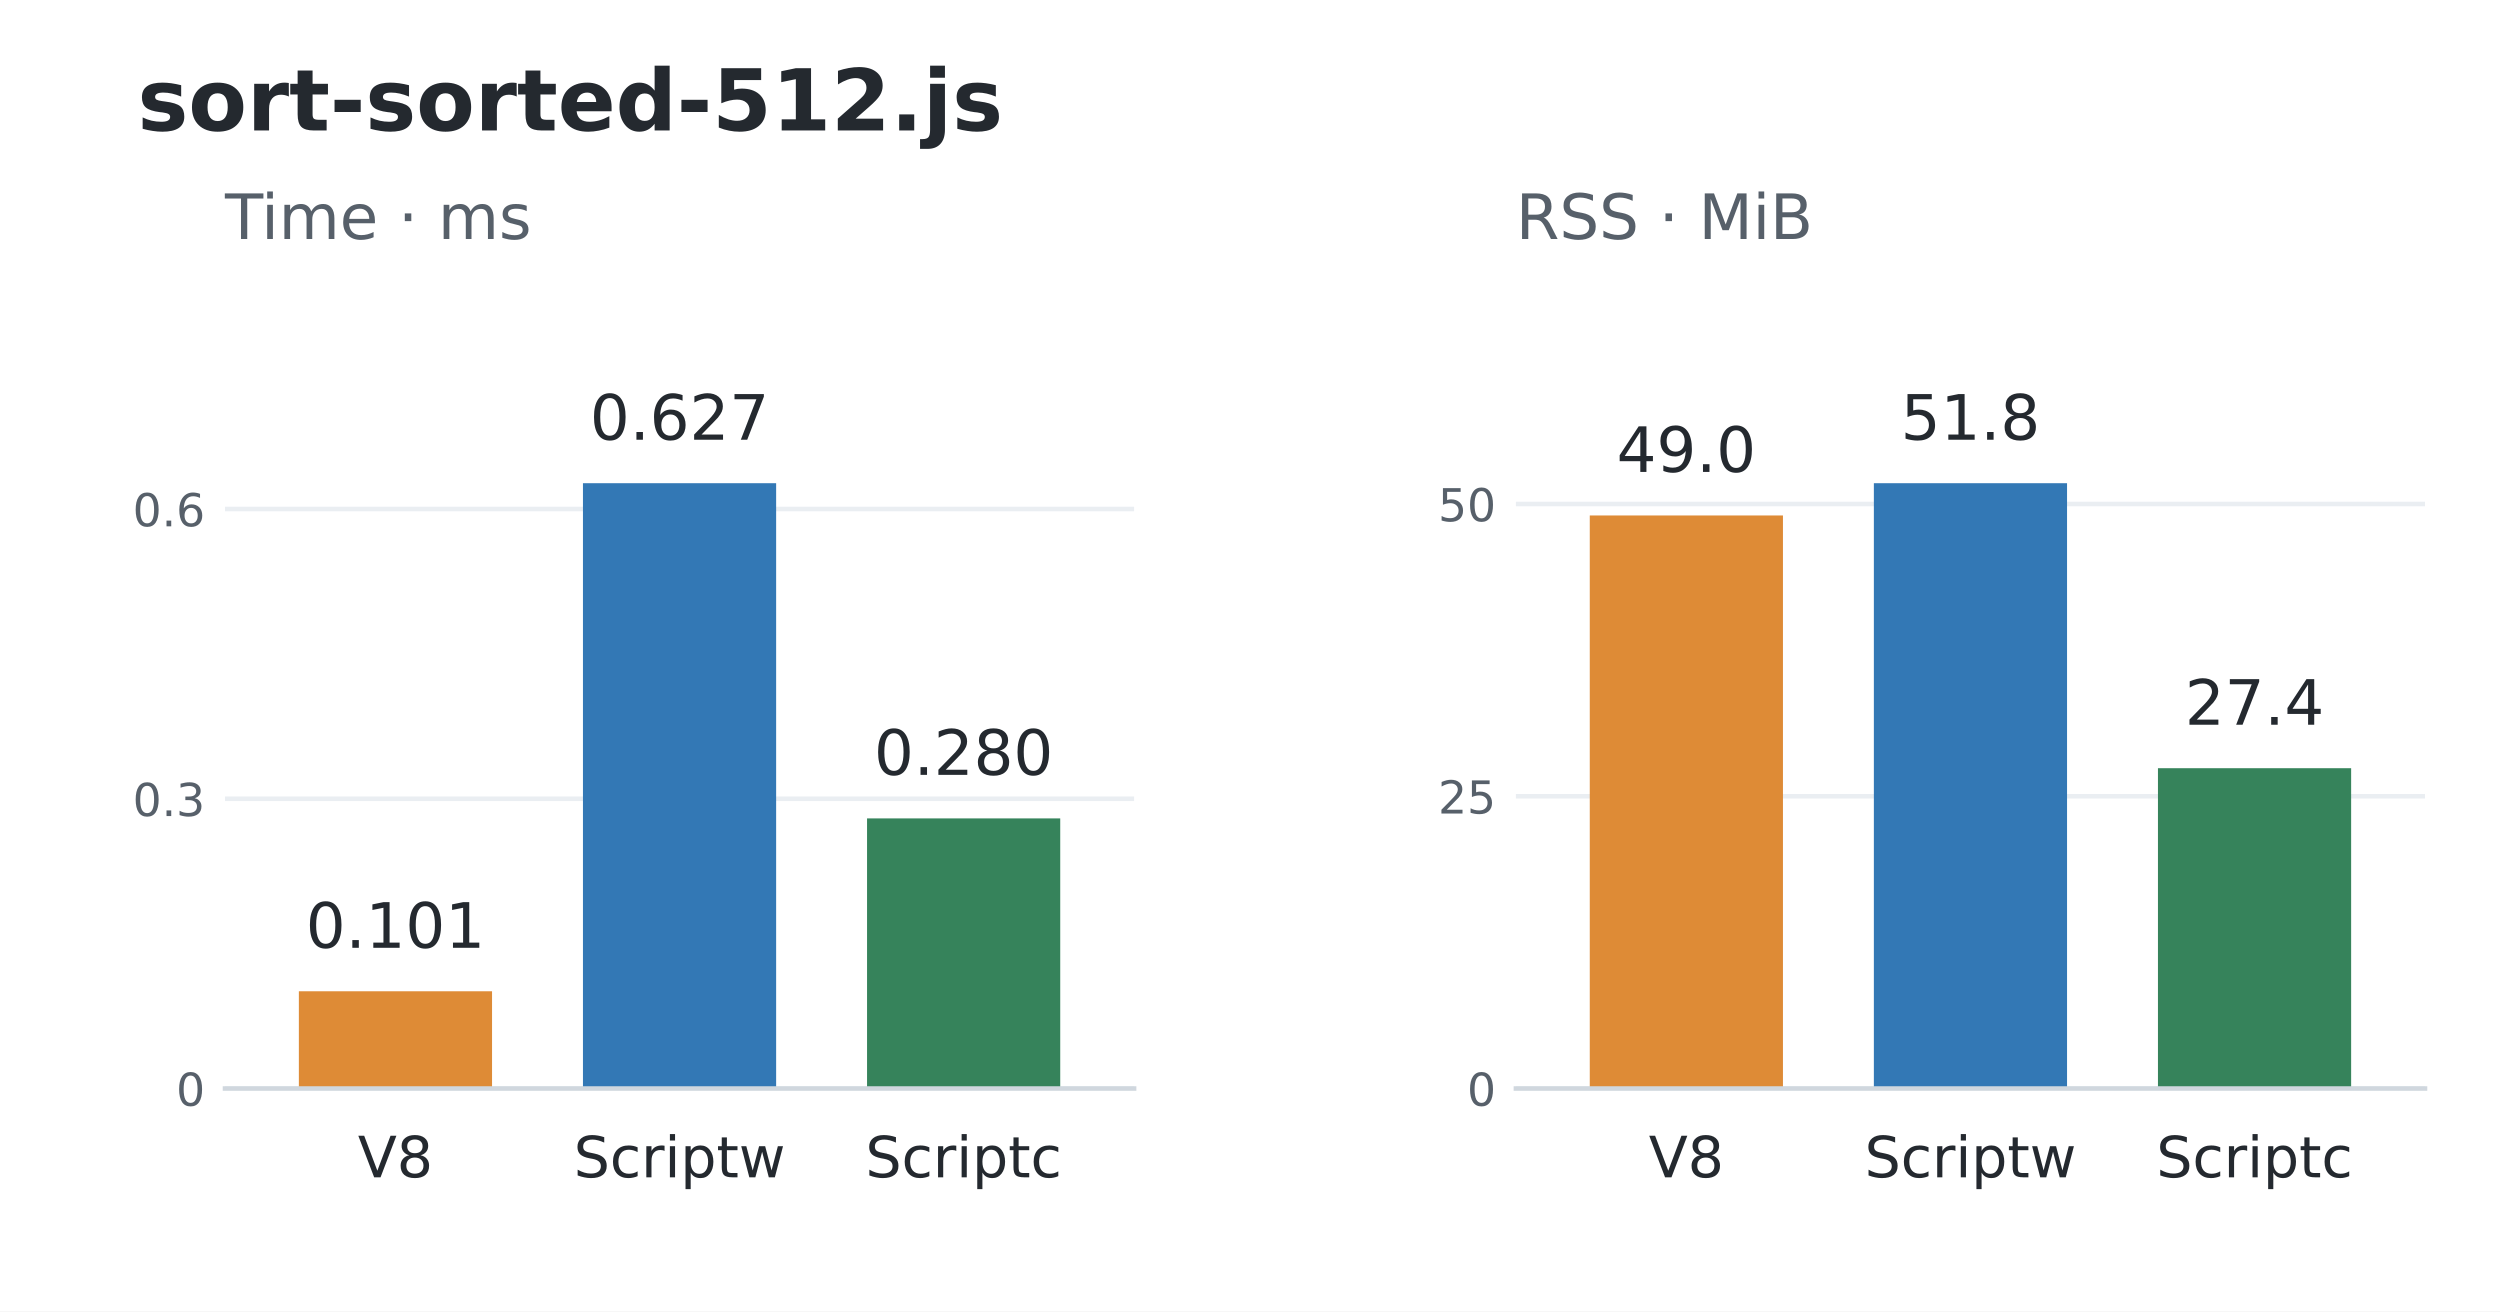
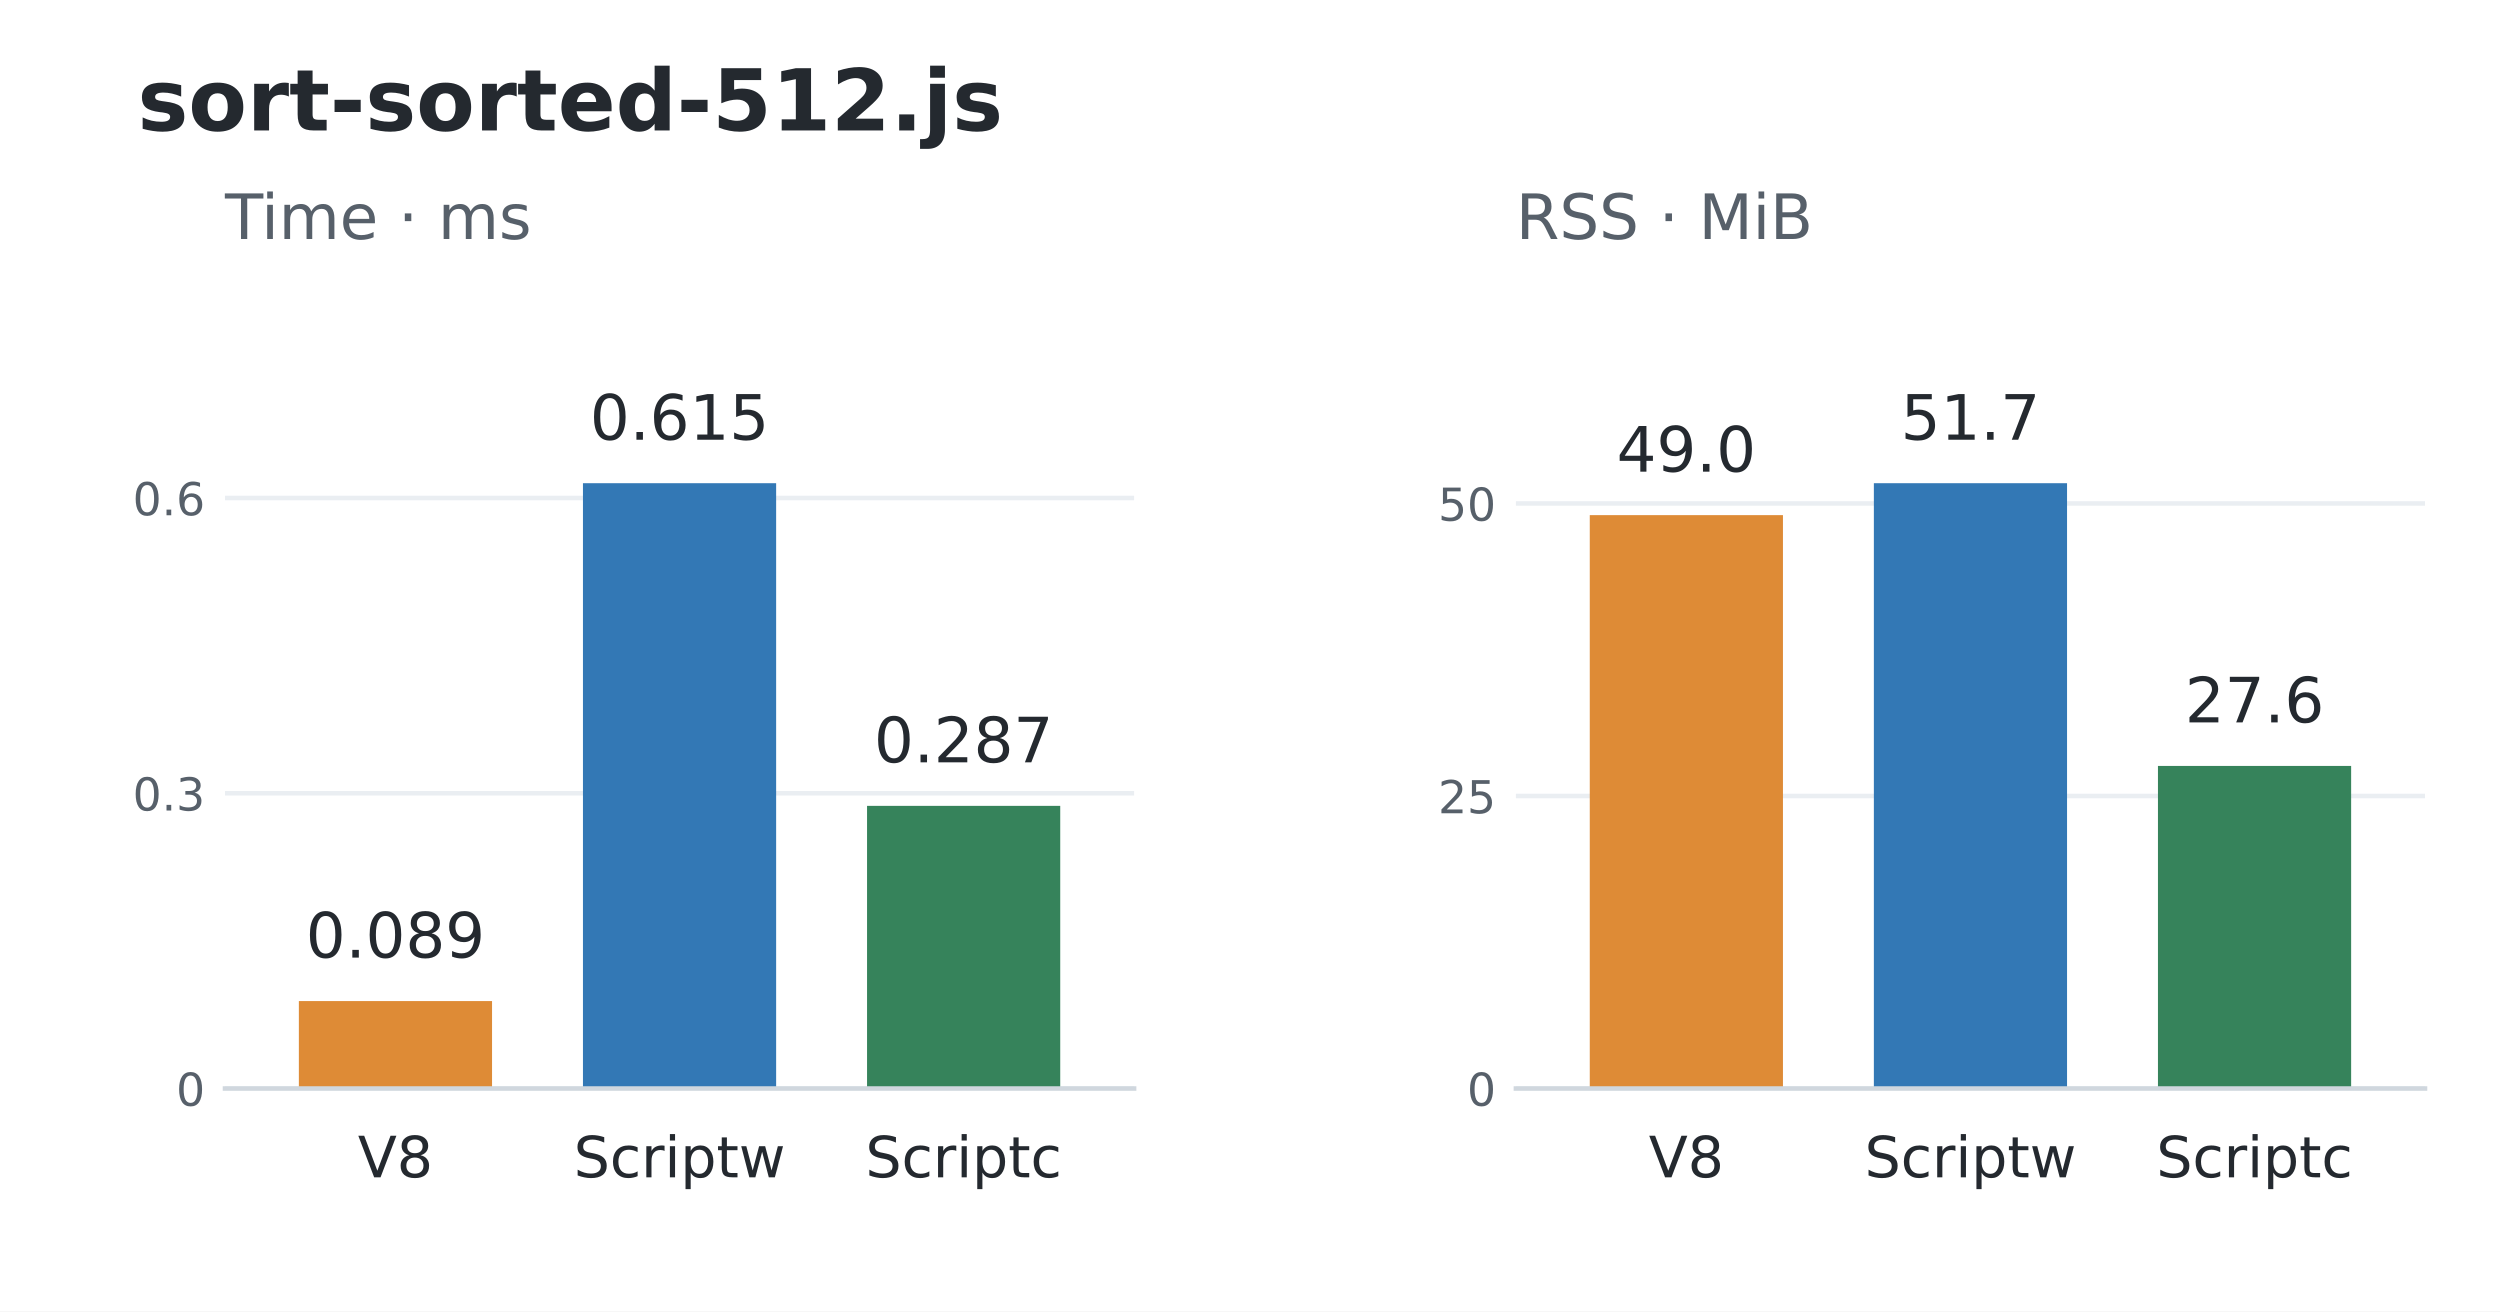
<svg xmlns="http://www.w3.org/2000/svg" width="439.2pt" height="230.4pt" viewBox="0 0 439.2 230.4" version="1.1">
  <defs>
    <style type="text/css">*{stroke-linejoin: round; stroke-linecap: butt}</style>
  </defs>
  <g id="figure_1">
    <g id="patch_1">
      <path d="M 0 230.4 L 439.2 230.4 L 439.2 0 L 0 0 z " style="fill: #ffffff" />
    </g>
    <g id="axes_1">
      <g id="patch_2">
        <path d="M 39.528 191.232 L 199.237 191.232 L 199.237 52.992 L 39.528 52.992 z " style="fill: #ffffff" />
      </g>
      <g id="matplotlib.axis_1">
        <g id="xtick_1">
          <g id="line2d_1" />
          <g id="text_1">
            <text style="font-size: 10px; font-family: 'DejaVu Sans'; text-anchor: middle; fill: #24292f" x="69.473" y="206.83" transform="rotate(-0 69.47346 206.8297)">V8</text>
          </g>
        </g>
        <g id="xtick_2">
          <g id="line2d_2" />
          <g id="text_2">
            <text style="font-size: 10px; font-family: 'DejaVu Sans'; text-anchor: middle; fill: #24292f" x="119.383" y="206.83" transform="rotate(-0 119.3825 206.8304)">Scriptw</text>
          </g>
        </g>
        <g id="xtick_3">
          <g id="line2d_3" />
          <g id="text_3">
            <text style="font-size: 10px; font-family: 'DejaVu Sans'; text-anchor: middle; fill: #24292f" x="169.292" y="206.83" transform="rotate(-0 169.2916 206.8304)">Scriptc</text>
          </g>
        </g>
      </g>
      <g id="matplotlib.axis_2">
        <g id="ytick_1">
          <g id="line2d_4">
            <path d="M 39.528 191.232 L 199.237 191.232 " clip-path="url(#p648741f3fb)" style="fill: none; stroke: #eaeef2; stroke-width: 0.8; stroke-linecap: square" />
          </g>
          <g id="line2d_5" />
          <g id="text_4">
            <text style="font-size: 8px; font-family: 'DejaVu Sans'; text-anchor: end; fill: #57606a" x="36.028" y="194.271" transform="rotate(-0 36.028 194.2711)">0</text>
          </g>
        </g>
        <g id="ytick_2">
          <g id="line2d_6">
-             <path d="M 39.528 140.327 L 199.237 140.327 " clip-path="url(#p648741f3fb)" style="fill: none; stroke: #eaeef2; stroke-width: 0.8; stroke-linecap: square" />
+             <path d="M 39.528 139.361 L 199.237 139.361 " clip-path="url(#p648741f3fb)" style="fill: none; stroke: #eaeef2; stroke-width: 0.8; stroke-linecap: square" />
          </g>
          <g id="line2d_7" />
          <g id="text_5">
-             <text style="font-size: 8px; font-family: 'DejaVu Sans'; text-anchor: end; fill: #57606a" x="36.028" y="143.366" transform="rotate(-0 36.028 143.3661)">0.3</text>
+             <text style="font-size: 8px; font-family: 'DejaVu Sans'; text-anchor: end; fill: #57606a" x="36.028" y="142.4" transform="rotate(-0 36.028 142.3997)">0.3</text>
          </g>
        </g>
        <g id="ytick_3">
          <g id="line2d_8">
-             <path d="M 39.528 89.422 L 199.237 89.422 " clip-path="url(#p648741f3fb)" style="fill: none; stroke: #eaeef2; stroke-width: 0.8; stroke-linecap: square" />
+             <path d="M 39.528 87.489 L 199.237 87.489 " clip-path="url(#p648741f3fb)" style="fill: none; stroke: #eaeef2; stroke-width: 0.8; stroke-linecap: square" />
          </g>
          <g id="line2d_9" />
          <g id="text_6">
-             <text style="font-size: 8px; font-family: 'DejaVu Sans'; text-anchor: end; fill: #57606a" x="36.028" y="92.461" transform="rotate(-0 36.028 92.46119)">0.6</text>
+             <text style="font-size: 8px; font-family: 'DejaVu Sans'; text-anchor: end; fill: #57606a" x="36.028" y="90.528" transform="rotate(-0 36.028 90.52825)">0.6</text>
          </g>
        </g>
      </g>
      <g id="patch_3">
-         <path d="M 52.504 191.232 L 86.443 191.232 L 86.443 174.149 L 52.504 174.149 z " clip-path="url(#p648741f3fb)" style="fill: #de8b36" />
+         <path d="M 52.504 191.232 L 86.443 191.232 L 86.443 175.872 L 52.504 175.872 z " clip-path="url(#p648741f3fb)" style="fill: #de8b36" />
      </g>
      <g id="patch_4">
        <path d="M 102.413 191.232 L 136.352 191.232 L 136.352 84.894 L 102.413 84.894 z " clip-path="url(#p648741f3fb)" style="fill: #3378b5" />
      </g>
      <g id="patch_5">
-         <path d="M 152.323 191.232 L 186.261 191.232 L 186.261 143.771 L 152.323 143.771 z " clip-path="url(#p648741f3fb)" style="fill: #36835b" />
+         <path d="M 152.323 191.232 L 186.261 191.232 L 186.261 141.57 L 152.323 141.57 z " clip-path="url(#p648741f3fb)" style="fill: #36835b" />
      </g>
      <g id="patch_6">
        <path d="M 39.528 191.232 L 199.237 191.232 " style="fill: none; stroke: #d0d7de; stroke-width: 0.8; stroke-linejoin: miter; stroke-linecap: square" />
      </g>
      <g id="text_7">
-         <text style="font-size: 11px; font-family: 'DejaVu Sans'; text-anchor: middle; fill: #24292f" x="69.473" y="166.506" transform="rotate(-0 69.47346 166.5063)">0.101</text>
+         <text style="font-size: 11px; font-family: 'DejaVu Sans'; text-anchor: middle; fill: #24292f" x="69.473" y="168.23" transform="rotate(-0 69.47346 168.2295)">0.089</text>
      </g>
      <g id="text_8">
-         <text style="font-size: 11px; font-family: 'DejaVu Sans'; text-anchor: middle; fill: #24292f" x="119.383" y="77.251" transform="rotate(-0 119.3825 77.25096)">0.627</text>
+         <text style="font-size: 11px; font-family: 'DejaVu Sans'; text-anchor: middle; fill: #24292f" x="119.383" y="77.251" transform="rotate(-0 119.3825 77.25096)">0.615</text>
      </g>
      <g id="text_9">
-         <text style="font-size: 11px; font-family: 'DejaVu Sans'; text-anchor: middle; fill: #24292f" x="169.292" y="136.128" transform="rotate(-0 169.2916 136.1279)">0.280</text>
+         <text style="font-size: 11px; font-family: 'DejaVu Sans'; text-anchor: middle; fill: #24292f" x="169.292" y="133.927" transform="rotate(-0 169.2916 133.9273)">0.287</text>
      </g>
      <g id="text_10">
        <text style="font-size: 11px; font-family: 'DejaVu Sans'; text-anchor: start; fill: #57606a" x="39.528" y="41.992" transform="rotate(-0 39.528 41.992)">Time · ms</text>
      </g>
    </g>
    <g id="axes_2">
      <g id="patch_7">
        <path d="M 266.315 191.232 L 426.024 191.232 L 426.024 52.992 L 266.315 52.992 z " style="fill: #ffffff" />
      </g>
      <g id="matplotlib.axis_3">
        <g id="xtick_4">
          <g id="line2d_10" />
          <g id="text_11">
            <text style="font-size: 10px; font-family: 'DejaVu Sans'; text-anchor: middle; fill: #24292f" x="296.26" y="206.83" transform="rotate(-0 296.2604 206.8297)">V8</text>
          </g>
        </g>
        <g id="xtick_5">
          <g id="line2d_11" />
          <g id="text_12">
            <text style="font-size: 10px; font-family: 'DejaVu Sans'; text-anchor: middle; fill: #24292f" x="346.169" y="206.83" transform="rotate(-0 346.1695 206.8304)">Scriptw</text>
          </g>
        </g>
        <g id="xtick_6">
          <g id="line2d_12" />
          <g id="text_13">
            <text style="font-size: 10px; font-family: 'DejaVu Sans'; text-anchor: middle; fill: #24292f" x="396.079" y="206.83" transform="rotate(-0 396.0785 206.8304)">Scriptc</text>
          </g>
        </g>
      </g>
      <g id="matplotlib.axis_4">
        <g id="ytick_4">
          <g id="line2d_13">
            <path d="M 266.315 191.232 L 426.024 191.232 " clip-path="url(#pf3a1462166)" style="fill: none; stroke: #eaeef2; stroke-width: 0.8; stroke-linecap: square" />
          </g>
          <g id="line2d_14" />
          <g id="text_14">
            <text style="font-size: 8px; font-family: 'DejaVu Sans'; text-anchor: end; fill: #57606a" x="262.815" y="194.271" transform="rotate(-0 262.8149 194.2711)">0</text>
          </g>
        </g>
        <g id="ytick_5">
          <g id="line2d_15">
-             <path d="M 266.315 139.888 L 426.024 139.888 " clip-path="url(#pf3a1462166)" style="fill: none; stroke: #eaeef2; stroke-width: 0.8; stroke-linecap: square" />
+             <path d="M 266.315 139.839 L 426.024 139.839 " clip-path="url(#pf3a1462166)" style="fill: none; stroke: #eaeef2; stroke-width: 0.8; stroke-linecap: square" />
          </g>
          <g id="line2d_16" />
          <g id="text_15">
-             <text style="font-size: 8px; font-family: 'DejaVu Sans'; text-anchor: end; fill: #57606a" x="262.815" y="142.927" transform="rotate(-0 262.8149 142.927)">25</text>
+             <text style="font-size: 8px; font-family: 'DejaVu Sans'; text-anchor: end; fill: #57606a" x="262.815" y="142.878" transform="rotate(-0 262.8149 142.8785)">25</text>
          </g>
        </g>
        <g id="ytick_6">
          <g id="line2d_17">
-             <path d="M 266.315 88.544 L 426.024 88.544 " clip-path="url(#pf3a1462166)" style="fill: none; stroke: #eaeef2; stroke-width: 0.8; stroke-linecap: square" />
+             <path d="M 266.315 88.447 L 426.024 88.447 " clip-path="url(#pf3a1462166)" style="fill: none; stroke: #eaeef2; stroke-width: 0.8; stroke-linecap: square" />
          </g>
          <g id="line2d_18" />
          <g id="text_16">
-             <text style="font-size: 8px; font-family: 'DejaVu Sans'; text-anchor: end; fill: #57606a" x="262.815" y="91.583" transform="rotate(-0 262.8149 91.58285)">50</text>
+             <text style="font-size: 8px; font-family: 'DejaVu Sans'; text-anchor: end; fill: #57606a" x="262.815" y="91.486" transform="rotate(-0 262.8149 91.48592)">50</text>
          </g>
        </g>
      </g>
      <g id="patch_8">
-         <path d="M 279.291 191.232 L 313.229 191.232 L 313.229 90.553 L 279.291 90.553 z " clip-path="url(#pf3a1462166)" style="fill: #de8b36" />
+         <path d="M 279.291 191.232 L 313.229 191.232 L 313.229 90.503 L 279.291 90.503 z " clip-path="url(#pf3a1462166)" style="fill: #de8b36" />
      </g>
      <g id="patch_9">
        <path d="M 329.2 191.232 L 363.139 191.232 L 363.139 84.894 L 329.2 84.894 z " clip-path="url(#pf3a1462166)" style="fill: #3378b5" />
      </g>
      <g id="patch_10">
-         <path d="M 379.109 191.232 L 413.048 191.232 L 413.048 134.962 L 379.109 134.962 z " clip-path="url(#pf3a1462166)" style="fill: #36835b" />
+         <path d="M 379.109 191.232 L 413.048 191.232 L 413.048 134.556 L 379.109 134.556 z " clip-path="url(#pf3a1462166)" style="fill: #36835b" />
      </g>
      <g id="patch_11">
        <path d="M 266.315 191.232 L 426.024 191.232 " style="fill: none; stroke: #d0d7de; stroke-width: 0.8; stroke-linejoin: miter; stroke-linecap: square" />
      </g>
      <g id="text_17">
-         <text style="font-size: 11px; font-family: 'DejaVu Sans'; text-anchor: middle; fill: #24292f" x="296.26" y="82.911" transform="rotate(-0 296.2604 82.91085)">49.0</text>
+         <text style="font-size: 11px; font-family: 'DejaVu Sans'; text-anchor: middle; fill: #24292f" x="296.26" y="82.86" transform="rotate(-0 296.2604 82.85998)">49.0</text>
      </g>
      <g id="text_18">
-         <text style="font-size: 11px; font-family: 'DejaVu Sans'; text-anchor: middle; fill: #24292f" x="346.169" y="77.251" transform="rotate(-0 346.1695 77.25096)">51.8</text>
+         <text style="font-size: 11px; font-family: 'DejaVu Sans'; text-anchor: middle; fill: #24292f" x="346.169" y="77.251" transform="rotate(-0 346.1695 77.25096)">51.7</text>
      </g>
      <g id="text_19">
-         <text style="font-size: 11px; font-family: 'DejaVu Sans'; text-anchor: middle; fill: #24292f" x="396.079" y="127.319" transform="rotate(-0 396.0785 127.3195)">27.4</text>
+         <text style="font-size: 11px; font-family: 'DejaVu Sans'; text-anchor: middle; fill: #24292f" x="396.079" y="126.913" transform="rotate(-0 396.0785 126.913)">27.6</text>
      </g>
      <g id="text_20">
        <text style="font-size: 11px; font-family: 'DejaVu Sans'; text-anchor: start; fill: #57606a" x="266.315" y="41.992" transform="rotate(-0 266.3149 41.992)">RSS · MiB</text>
      </g>
    </g>
    <g id="text_21">
      <text style="font-weight: 700; font-size: 15px; font-family: 'DejaVu Sans'; text-anchor: start; fill: #24292f" x="24.156" y="22.918" transform="rotate(-0 24.156 22.91766)">sort-sorted-512.js</text>
    </g>
  </g>
  <defs>
    <clipPath id="p648741f3fb">
      <rect x="39.528" y="52.992" width="159.709" height="138.24" />
    </clipPath>
    <clipPath id="pf3a1462166">
      <rect x="266.315" y="52.992" width="159.709" height="138.24" />
    </clipPath>
  </defs>
</svg>
